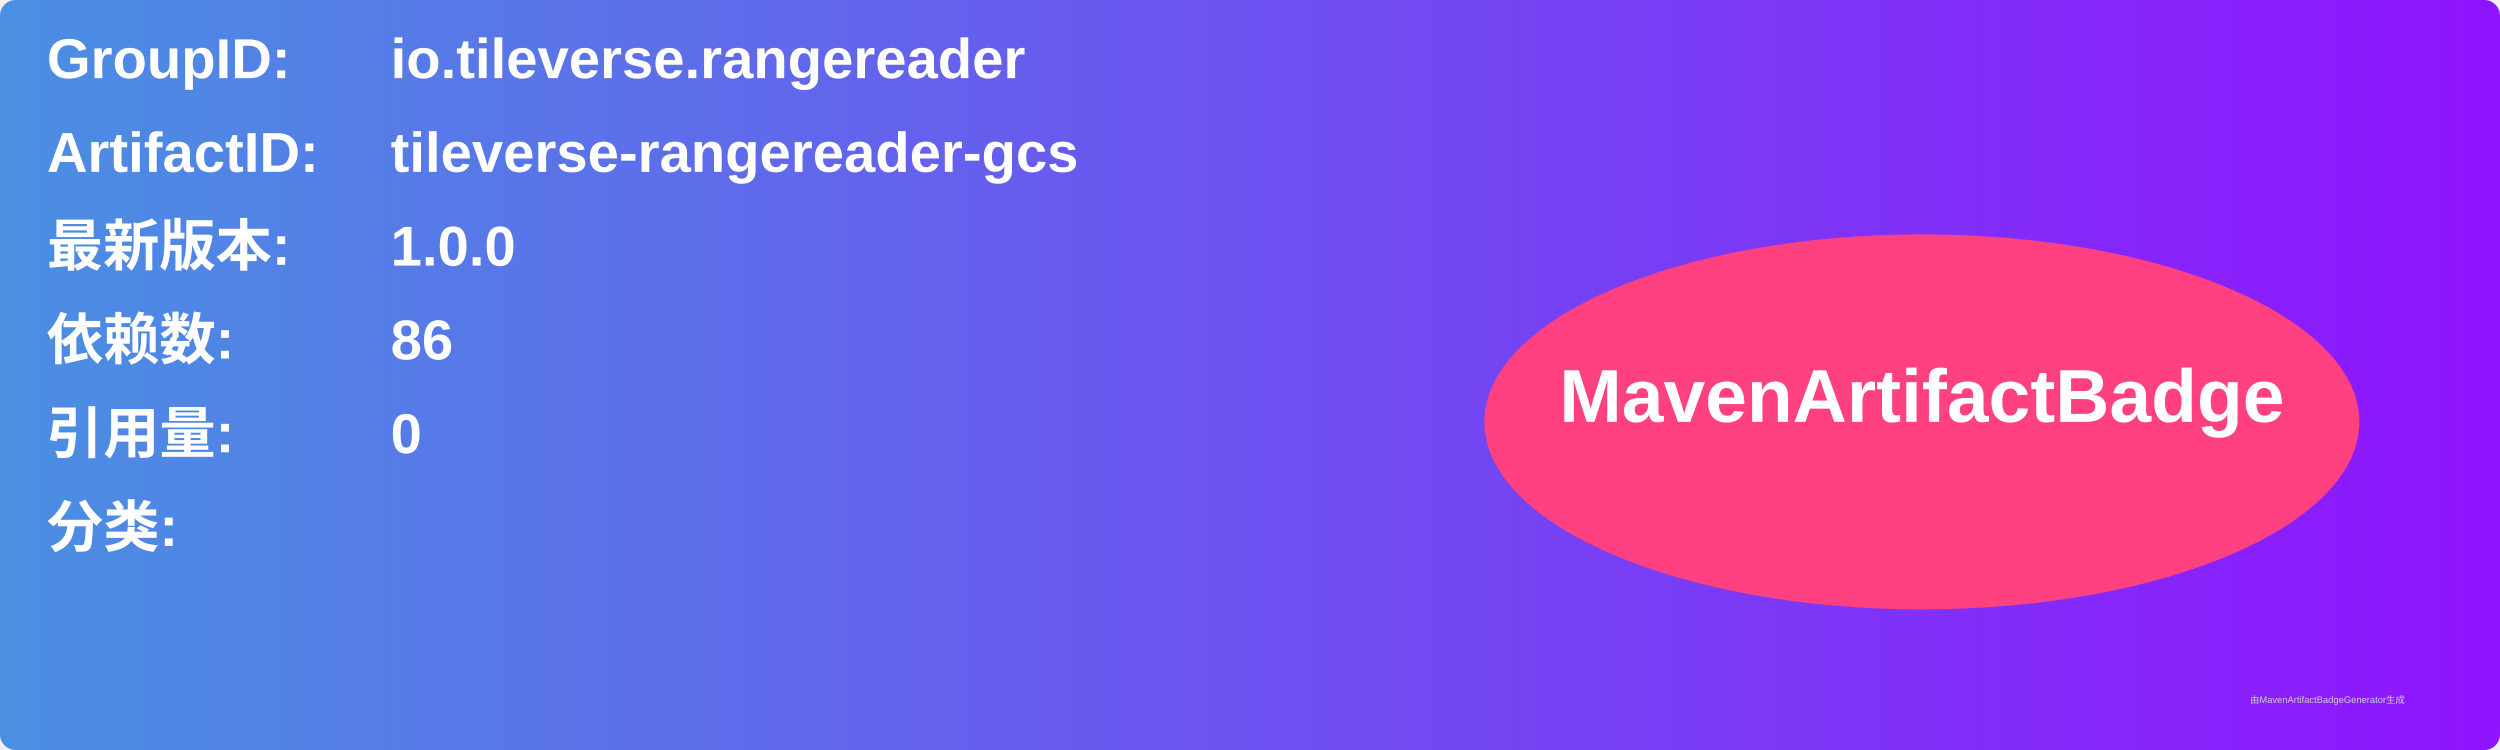
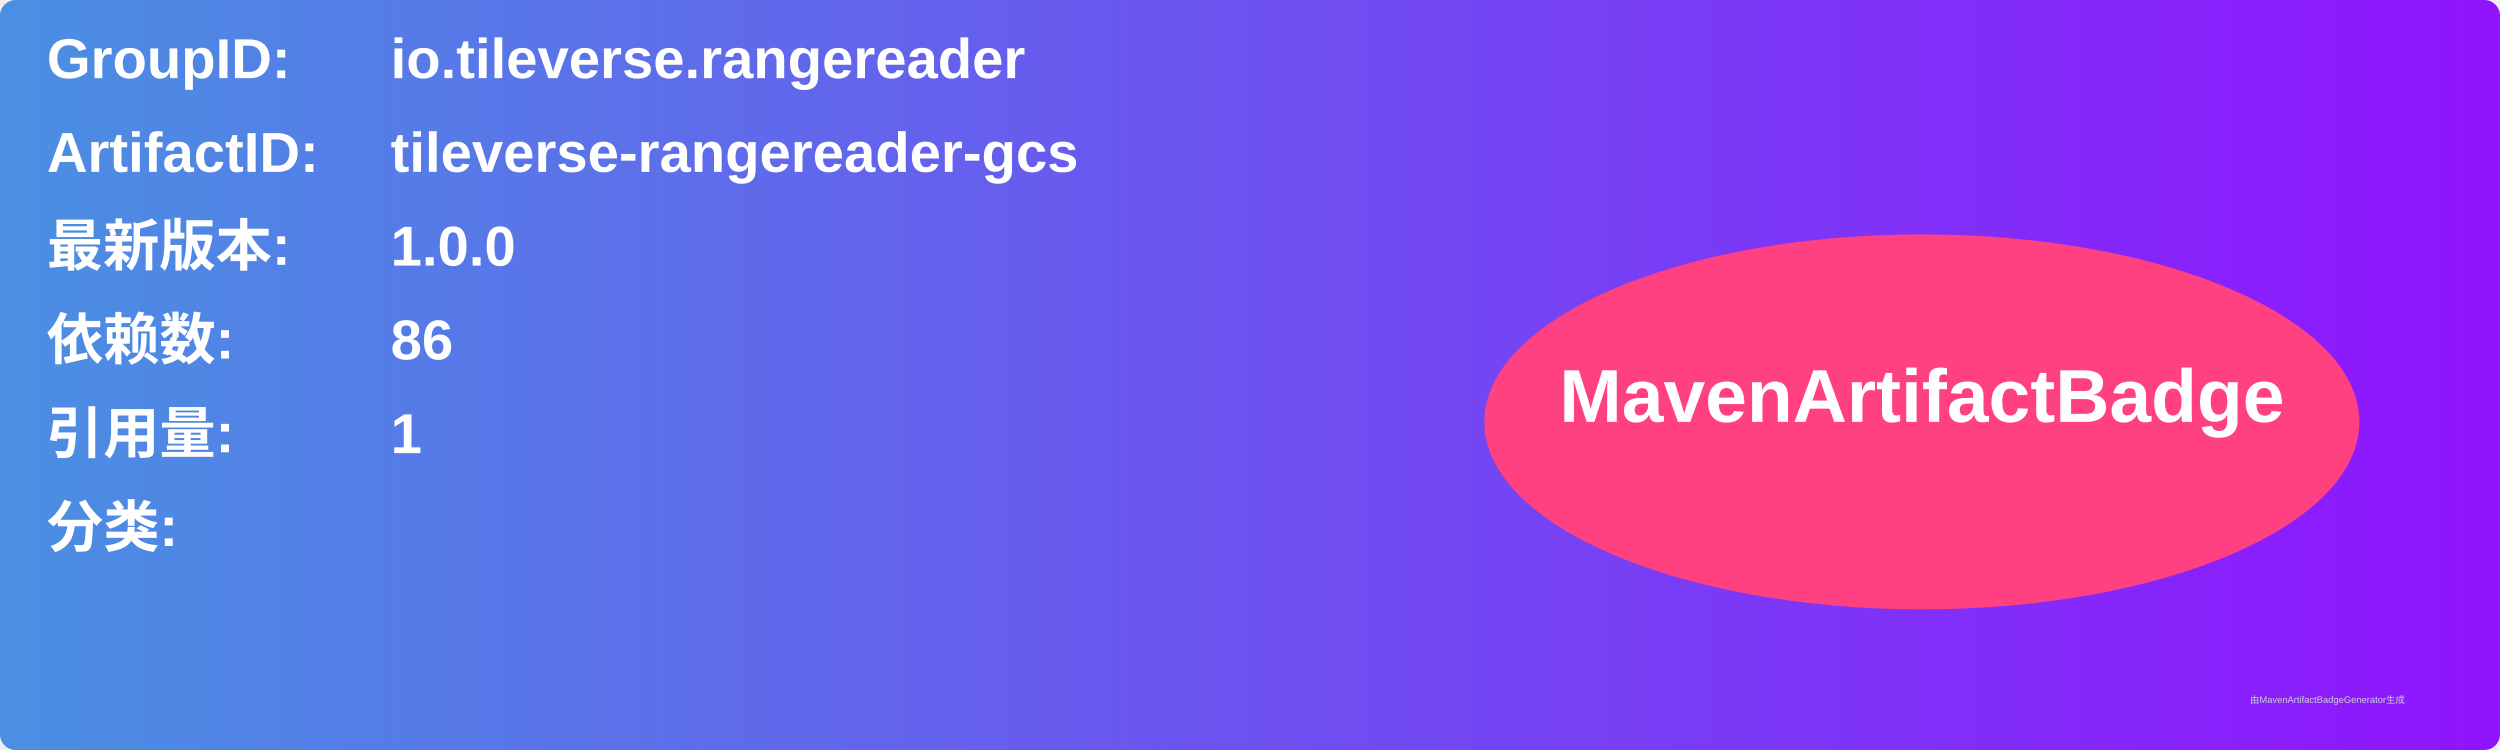
<svg xmlns="http://www.w3.org/2000/svg" width="800" height="240" viewBox="0 0 800 240">
  <linearGradient id="grad" x1="0%" y1="0%" x2="100%" y2="0%">
    <stop offset="0%" stop-color="#4a90e2" />
    <stop offset="100%" stop-color="#9013fe" />
  </linearGradient>
  <rect width="100%" height="100%" rx="5" ry="5" fill="url(#grad)" />
  <g transform="translate(15, 15)">
    <text x="0" y="10" font-family="Arial" font-size="18" fill="white" font-weight="bold" width="260">GroupID:</text>
    <text x="110" y="10" font-family="Arial" font-size="18" fill="white" font-weight="bold" width="460">io.tileverse.rangereader</text>
    <text x="0" y="40" font-family="Arial" font-size="18" fill="white" font-weight="bold" width="260">ArtifactID:</text>
    <text x="110" y="40" font-family="Arial" font-size="18" fill="white" font-weight="bold" width="460">tileverse-rangereader-gcs</text>
    <text x="0" y="70" font-family="Arial" font-size="18" fill="white" font-weight="bold">最新版本:</text>
    <text x="110" y="70" font-family="Arial" font-size="18" fill="white" font-weight="bold">
      <tspan font-weight="bold">1.0.0</tspan>
    </text>
    <text x="0" y="100" font-family="Arial" font-size="18" fill="white" font-weight="bold">依赖数: </text>
    <text x="110" y="100" font-family="Arial" font-size="18" fill="white">
      <tspan font-weight="bold">86</tspan>
    </text>
    <text x="0" y="130" font-family="Arial" font-size="18" fill="white" font-weight="bold">引用量: </text>
    <text x="110" y="130" font-family="Arial" font-size="18" fill="white">
-       <tspan font-weight="bold">0</tspan>
+       <tspan font-weight="bold">1</tspan>
    </text>
    <text x="0" y="160" font-family="Arial" font-size="18" fill="white" font-weight="bold">分类:</text>
    <text x="10" y="190" font-family="Arial" font-size="10" fill="white">
      <tspan font-weight="bold" />
    </text>
    <ellipse cx="600" cy="120" rx="140" ry="60" fill="#ff4081" />
    <text x="600" y="120" text-anchor="middle" font-family="Arial" font-size="24" fill="white" font-weight="bold">MavenArtifactBadge</text>
  </g>
  <text x="720" y="225" font-family="Arial" font-size="3" fill="#d0d0d0">由MavenArtifactBadgeGenerator生成</text>
</svg>
